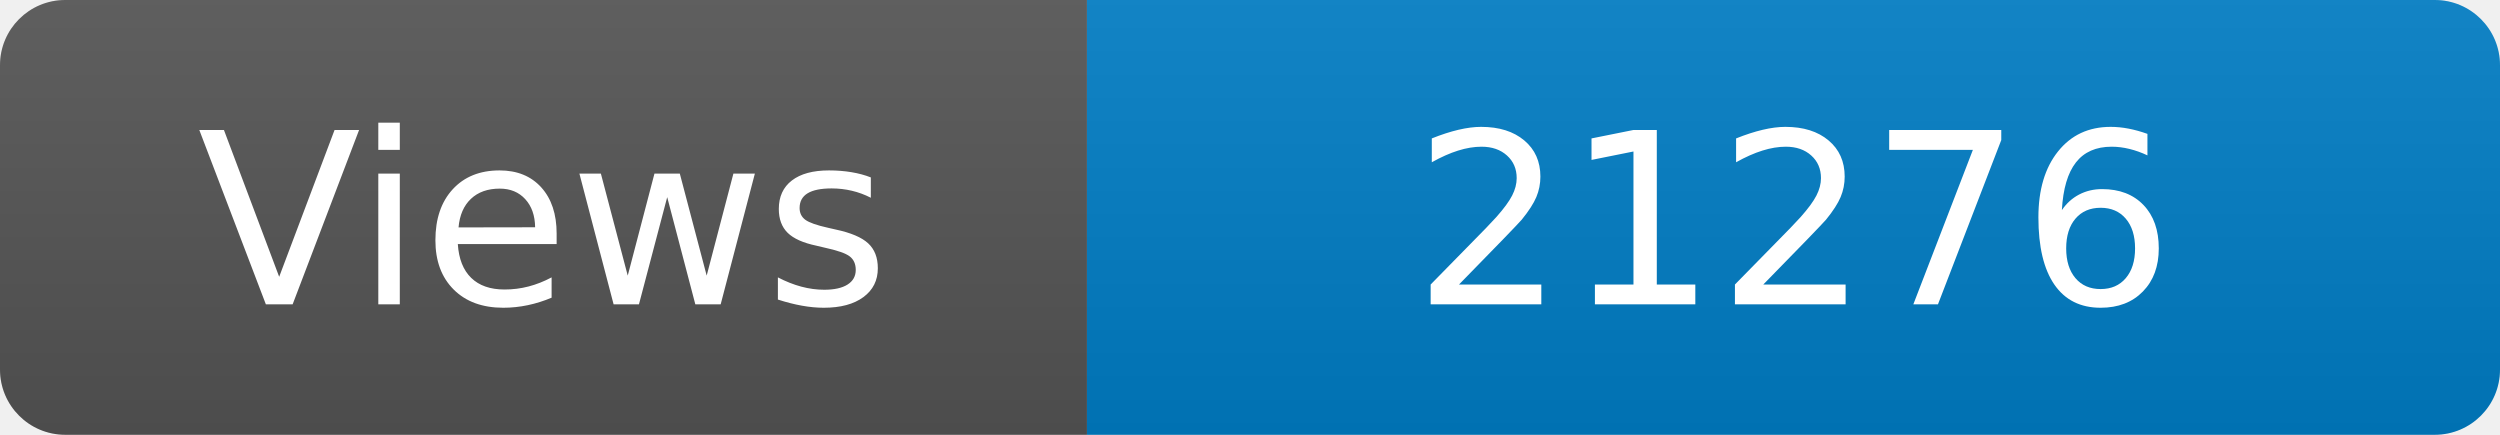
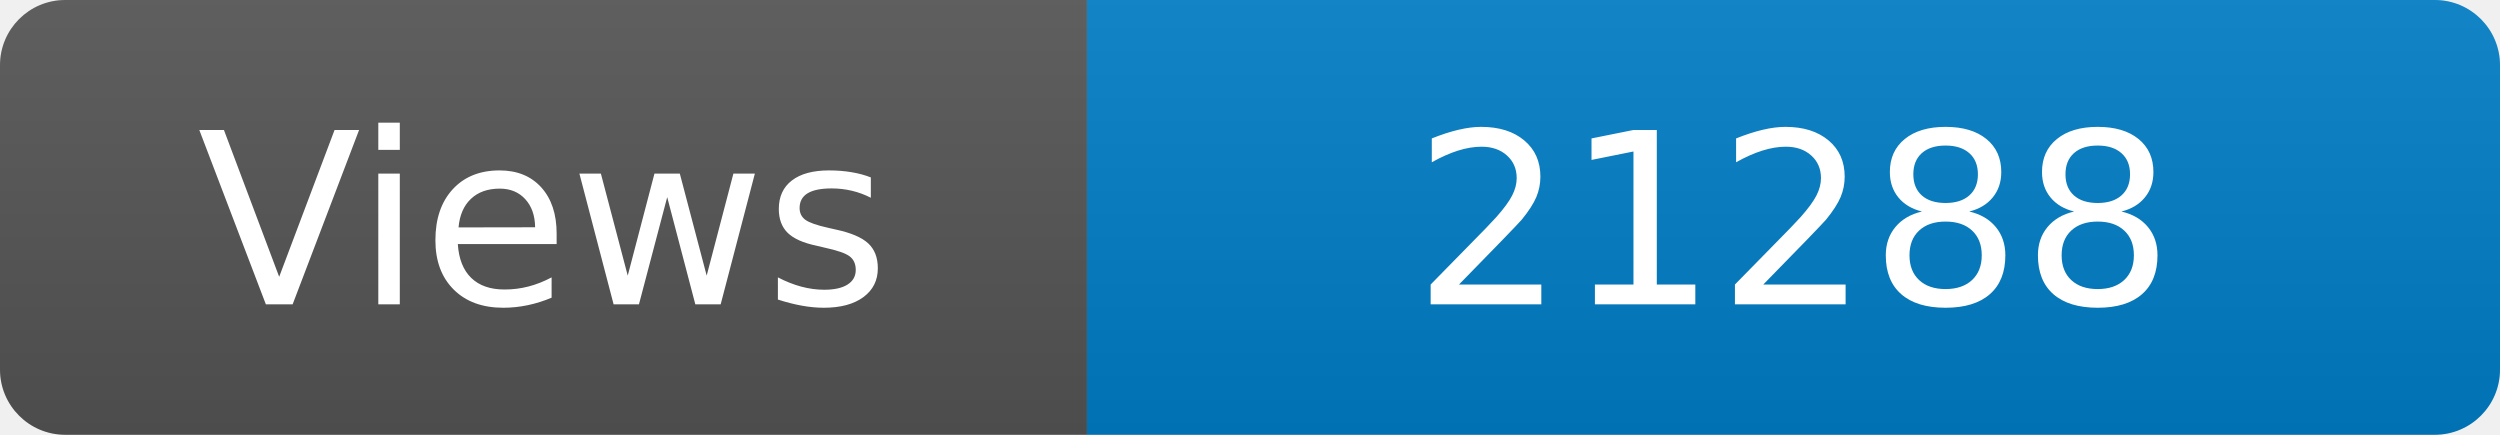
<svg xmlns="http://www.w3.org/2000/svg" width="115" height="20" role="img" aria-label="Maintained?: yes">
  <linearGradient id="s" x2="0" y2="100%">
    <stop offset="0" stop-color="#bbb" stop-opacity=".1" />
    <stop offset="1" stop-opacity=".1" />
  </linearGradient>
  <clipPath id="r">
    <rect width="115" height="20" rx="3" fill="#fff" />
  </clipPath>
  <g clip-path="url(#r)">
    <rect width="50" height="20" fill="#555" />
    <rect x="50" width="160" height="20" fill="#007ec6" />
    <rect width="115" height="20" fill="url(#s)" />
  </g>
  <g fill="#fff" text-anchor="middle" font-family="Verdana,Geneva,DejaVu Sans,sans-serif" font-size="110">
    <text x="250" y="140" transform="scale(.1)" fill="#fff">Views</text>
-     <text x="825" y="140" transform="scale(.1)" fill="#fff">21276</text>
+     <text x="825" y="140" transform="scale(.1)" fill="#fff">21288</text>
  </g>
</svg>
